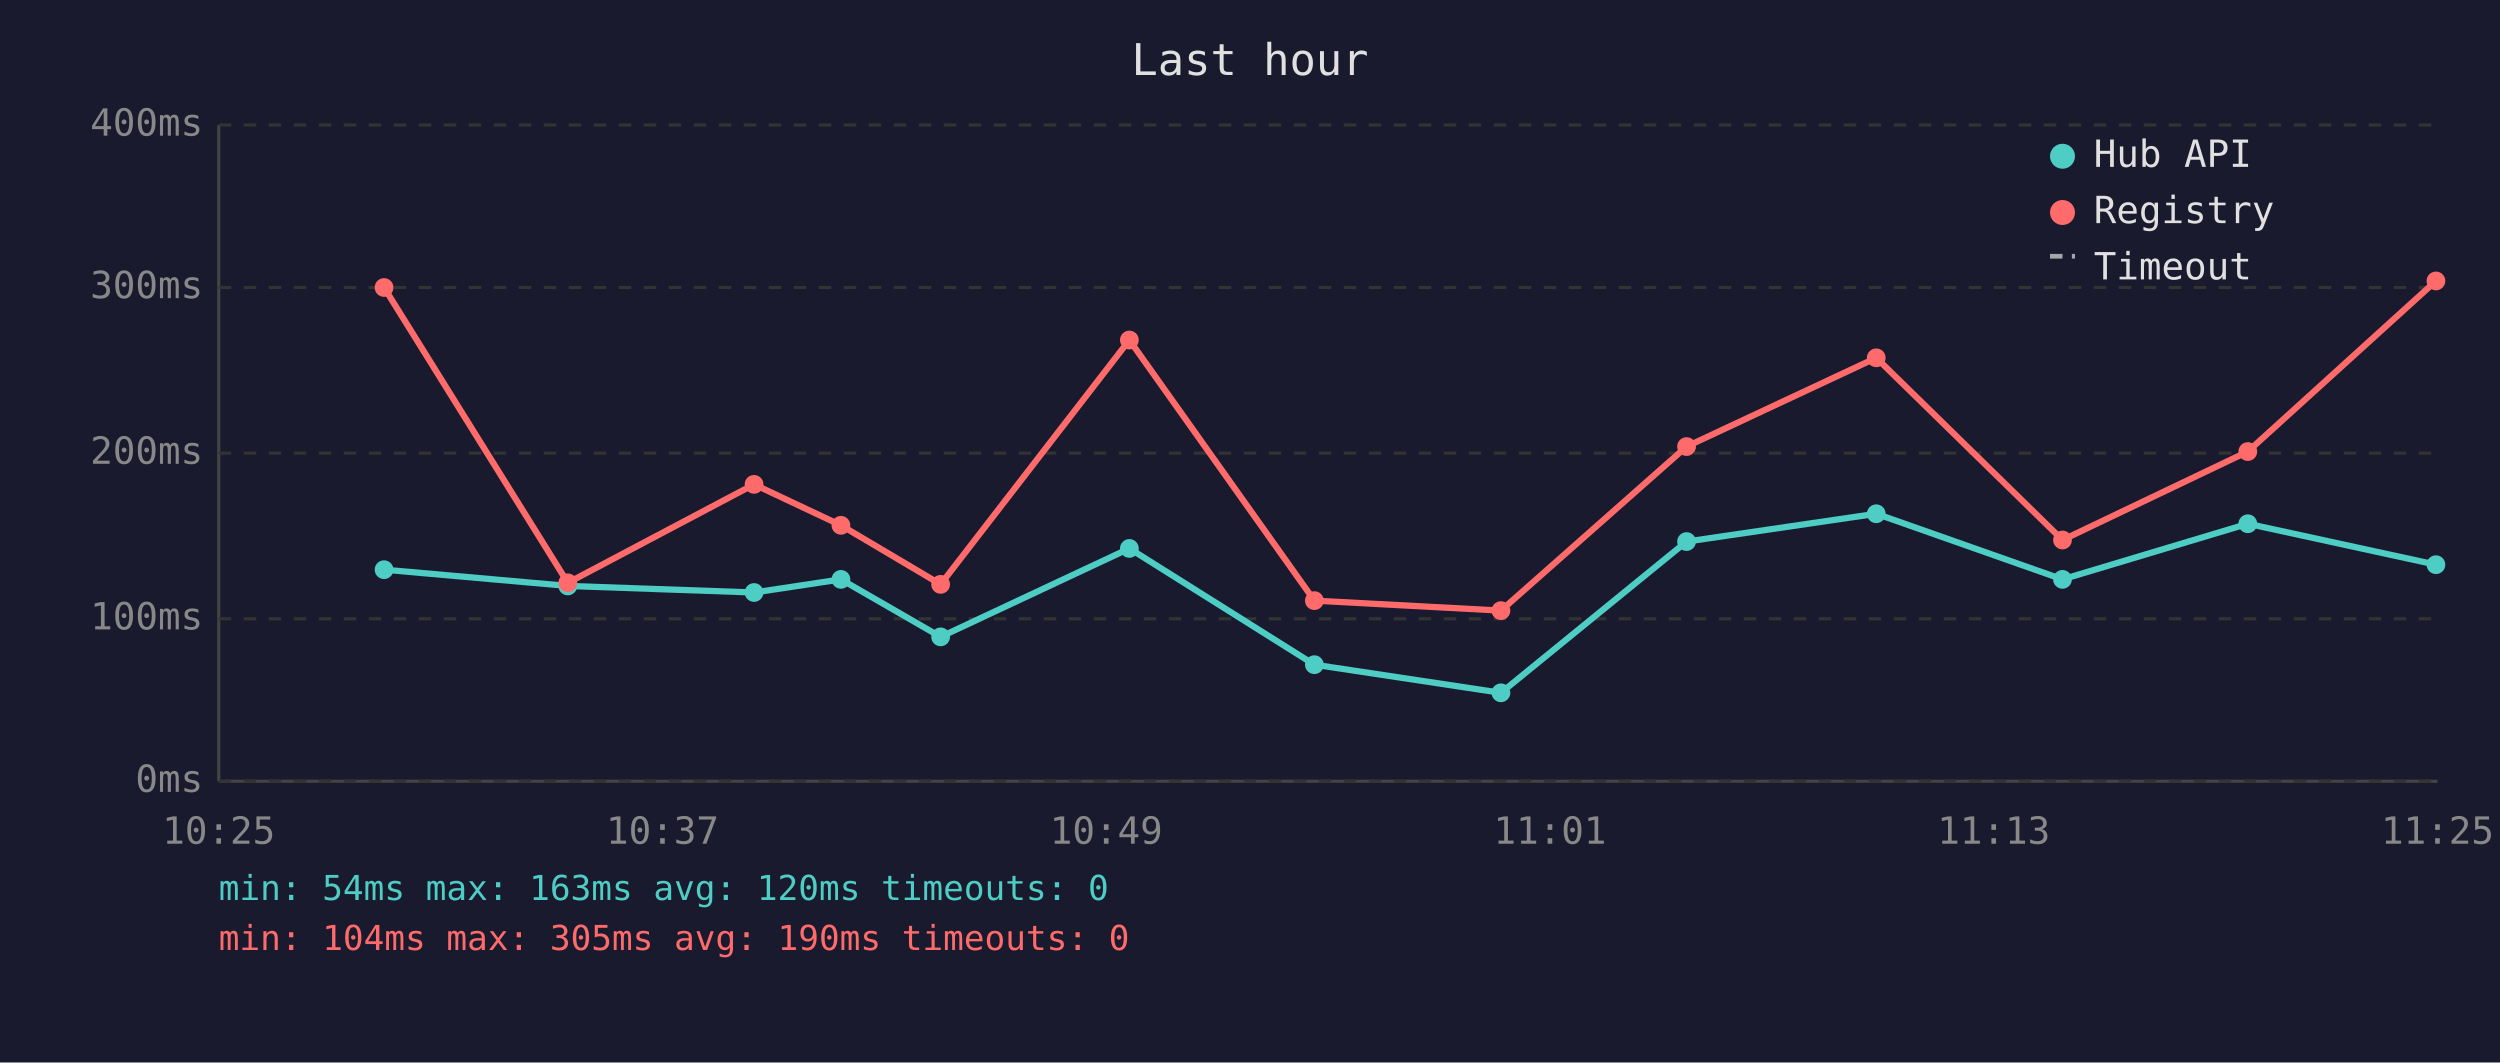
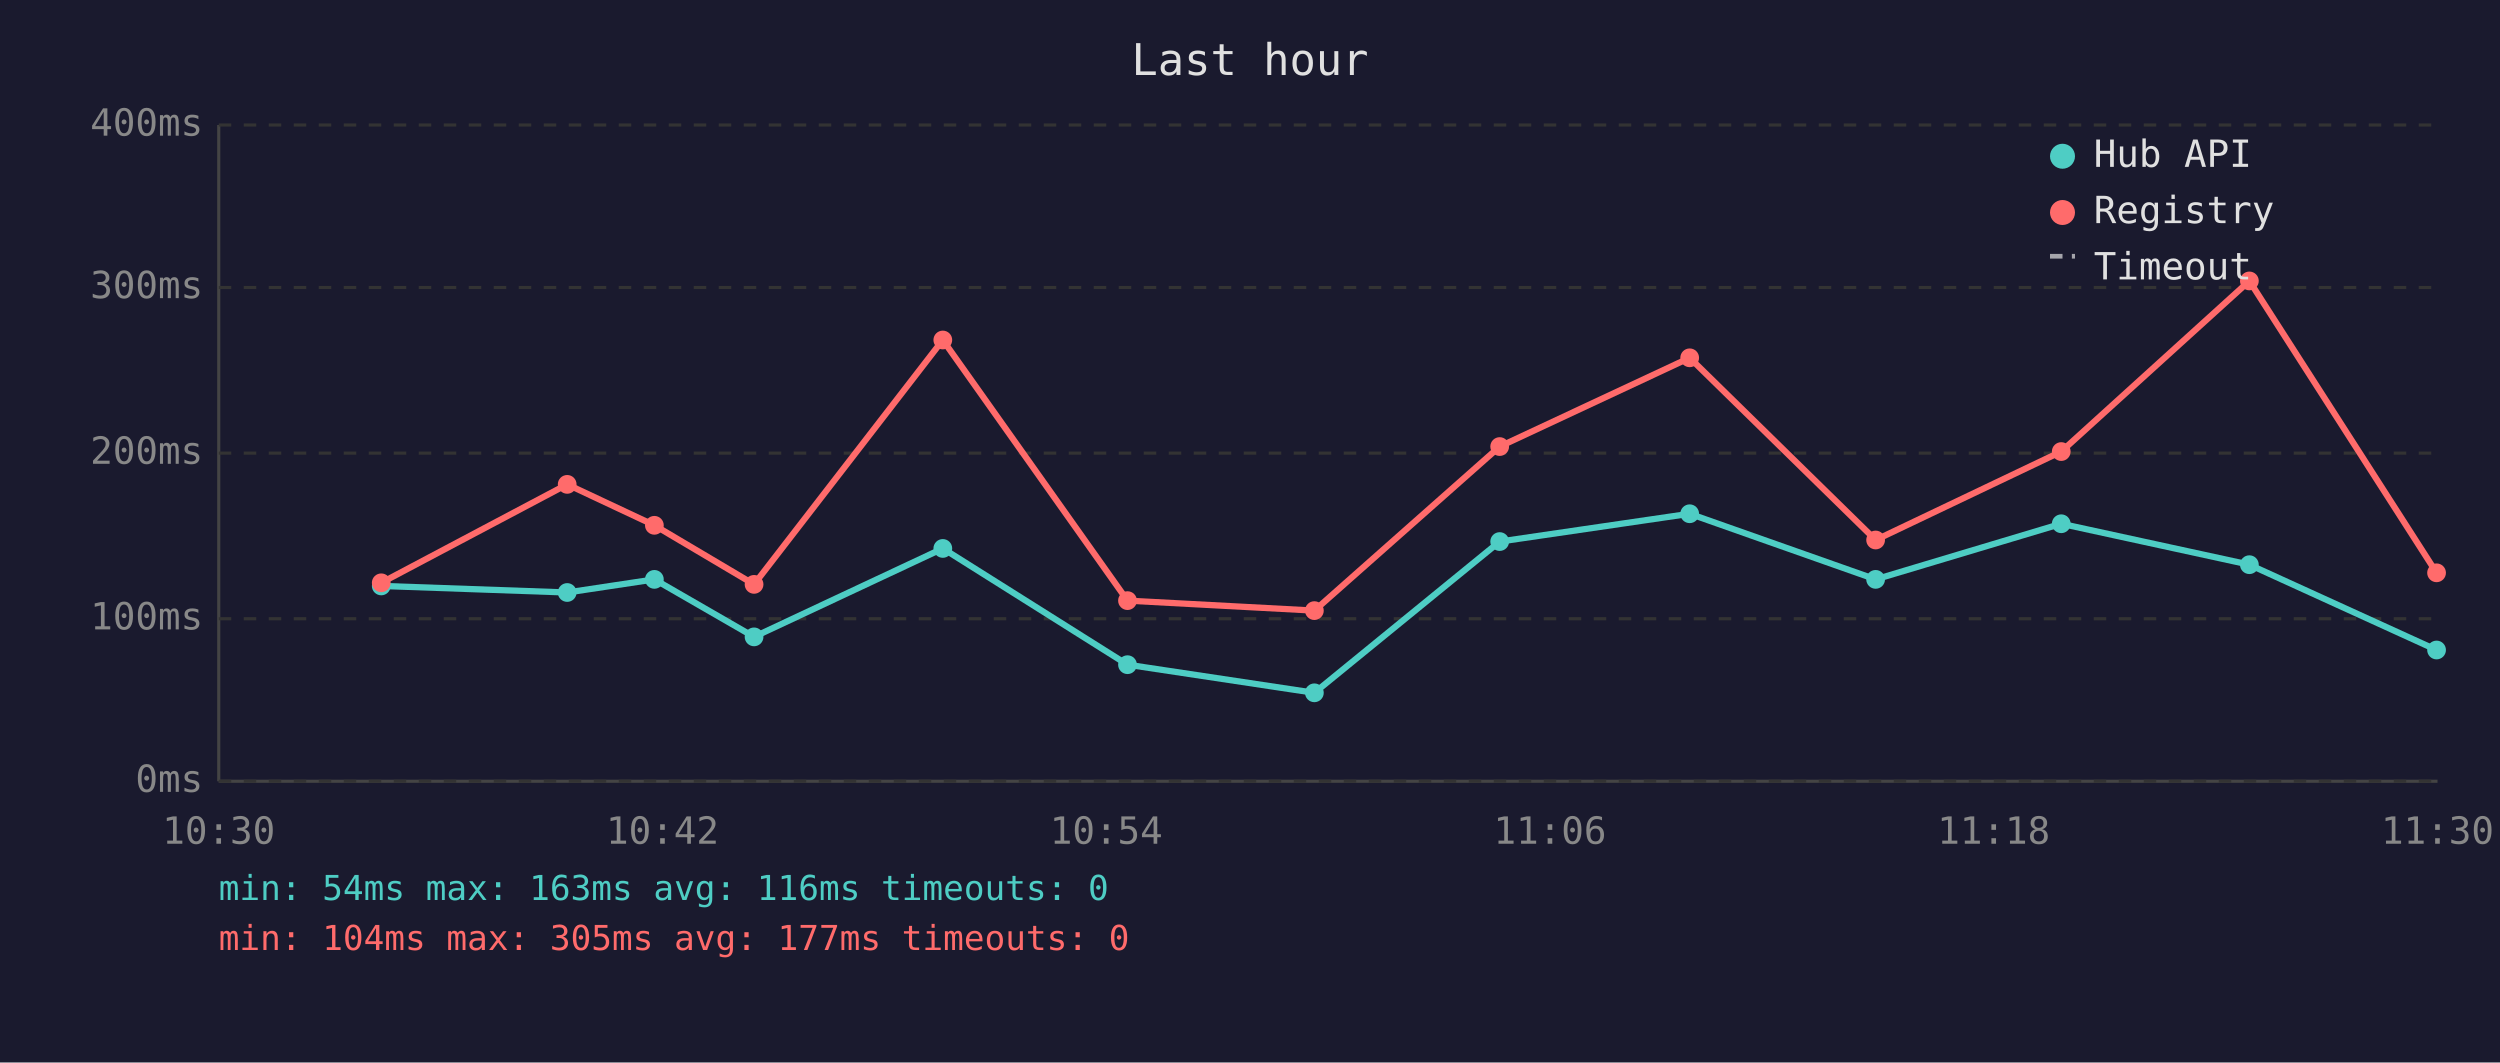
<svg xmlns="http://www.w3.org/2000/svg" viewBox="0 0 800 340" font-family="monospace" font-size="12">
  <rect width="800" height="340" fill="#1a1a2e" />
  <text x="400" y="24" fill="#e0e0e0" font-size="14" text-anchor="middle">Last hour</text>
  <line x1="70" y1="40" x2="70" y2="250" stroke="#444" stroke-width="1" />
  <line x1="70" y1="250" x2="780" y2="250" stroke="#444" stroke-width="1" />
  <line x1="70" y1="250" x2="780" y2="250" stroke="#333" stroke-width="1" stroke-dasharray="4" />
  <text x="65" y="250" fill="#888" text-anchor="end" dominant-baseline="middle">0ms</text>
  <line x1="70" y1="198" x2="780" y2="198" stroke="#333" stroke-width="1" stroke-dasharray="4" />
  <text x="65" y="198" fill="#888" text-anchor="end" dominant-baseline="middle">100ms</text>
  <line x1="70" y1="145" x2="780" y2="145" stroke="#333" stroke-width="1" stroke-dasharray="4" />
  <text x="65" y="145" fill="#888" text-anchor="end" dominant-baseline="middle">200ms</text>
  <line x1="70" y1="92" x2="780" y2="92" stroke="#333" stroke-width="1" stroke-dasharray="4" />
  <text x="65" y="92" fill="#888" text-anchor="end" dominant-baseline="middle">300ms</text>
  <line x1="70" y1="40" x2="780" y2="40" stroke="#333" stroke-width="1" stroke-dasharray="4" />
  <text x="65" y="40" fill="#888" text-anchor="end" dominant-baseline="middle">400ms</text>
-   <text x="70" y="270" fill="#888" text-anchor="middle">10:25</text>
-   <text x="212" y="270" fill="#888" text-anchor="middle">10:37</text>
-   <text x="354" y="270" fill="#888" text-anchor="middle">10:49</text>
-   <text x="496" y="270" fill="#888" text-anchor="middle">11:01</text>
-   <text x="638" y="270" fill="#888" text-anchor="middle">11:13</text>
-   <text x="780" y="270" fill="#888" text-anchor="middle">11:25</text>
-   <polyline points="122.9,182.3 181.7,187.5 241.3,189.6 269.1,185.4 301.0,203.8 361.4,175.5 420.6,212.7 480.3,221.7 539.7,173.3 600.4,164.4 660.0,185.4 719.3,167.6 779.5,180.7" fill="none" stroke="#4ecdc4" stroke-width="2" opacity="1" />
-   <circle cx="122.9" cy="182.3" r="3" fill="#4ecdc4" />
-   <circle cx="181.7" cy="187.5" r="3" fill="#4ecdc4" />
-   <circle cx="241.3" cy="189.6" r="3" fill="#4ecdc4" />
-   <circle cx="269.1" cy="185.4" r="3" fill="#4ecdc4" />
-   <circle cx="301.0" cy="203.8" r="3" fill="#4ecdc4" />
-   <circle cx="361.4" cy="175.5" r="3" fill="#4ecdc4" />
-   <circle cx="420.6" cy="212.7" r="3" fill="#4ecdc4" />
-   <circle cx="480.3" cy="221.7" r="3" fill="#4ecdc4" />
-   <circle cx="539.7" cy="173.3" r="3" fill="#4ecdc4" />
-   <circle cx="600.4" cy="164.4" r="3" fill="#4ecdc4" />
-   <circle cx="660.0" cy="185.4" r="3" fill="#4ecdc4" />
-   <circle cx="719.3" cy="167.6" r="3" fill="#4ecdc4" />
-   <circle cx="779.5" cy="180.7" r="3" fill="#4ecdc4" />
-   <polyline points="122.9,92.0 181.7,186.5 241.3,155.0 269.1,168.1 301.0,187.0 361.4,108.8 420.6,192.2 480.3,195.4 539.7,142.9 600.4,114.5 660.0,172.8 719.3,144.5 779.5,89.9" fill="none" stroke="#ff6b6b" stroke-width="2" opacity="1" />
-   <circle cx="122.9" cy="92.0" r="3" fill="#ff6b6b" />
-   <circle cx="181.7" cy="186.5" r="3" fill="#ff6b6b" />
-   <circle cx="241.3" cy="155.0" r="3" fill="#ff6b6b" />
-   <circle cx="269.1" cy="168.1" r="3" fill="#ff6b6b" />
-   <circle cx="301.0" cy="187.0" r="3" fill="#ff6b6b" />
-   <circle cx="361.4" cy="108.8" r="3" fill="#ff6b6b" />
-   <circle cx="420.6" cy="192.2" r="3" fill="#ff6b6b" />
-   <circle cx="480.3" cy="195.4" r="3" fill="#ff6b6b" />
-   <circle cx="539.7" cy="142.9" r="3" fill="#ff6b6b" />
-   <circle cx="600.4" cy="114.5" r="3" fill="#ff6b6b" />
-   <circle cx="660.0" cy="172.8" r="3" fill="#ff6b6b" />
-   <circle cx="719.3" cy="144.5" r="3" fill="#ff6b6b" />
-   <circle cx="779.5" cy="89.9" r="3" fill="#ff6b6b" />
+   <text x="70" y="270" fill="#888" text-anchor="middle">10:30</text>
+   <text x="212" y="270" fill="#888" text-anchor="middle">10:42</text>
+   <text x="354" y="270" fill="#888" text-anchor="middle">10:54</text>
+   <text x="496" y="270" fill="#888" text-anchor="middle">11:06</text>
+   <text x="638" y="270" fill="#888" text-anchor="middle">11:18</text>
+   <text x="780" y="270" fill="#888" text-anchor="middle">11:30</text>
+   <polyline points="122.0,187.5 181.5,189.6 209.4,185.4 241.3,203.8 301.7,175.5 360.8,212.7 420.6,221.7 479.9,173.3 540.7,164.4 600.2,185.4 659.6,167.6 719.8,180.7 779.7,208.0" fill="none" stroke="#4ecdc4" stroke-width="2" opacity="1" />
+   <circle cx="122.0" cy="187.5" r="3" fill="#4ecdc4" />
+   <circle cx="181.5" cy="189.6" r="3" fill="#4ecdc4" />
+   <circle cx="209.4" cy="185.4" r="3" fill="#4ecdc4" />
+   <circle cx="241.3" cy="203.8" r="3" fill="#4ecdc4" />
+   <circle cx="301.7" cy="175.5" r="3" fill="#4ecdc4" />
+   <circle cx="360.8" cy="212.7" r="3" fill="#4ecdc4" />
+   <circle cx="420.6" cy="221.7" r="3" fill="#4ecdc4" />
+   <circle cx="479.9" cy="173.3" r="3" fill="#4ecdc4" />
+   <circle cx="540.7" cy="164.4" r="3" fill="#4ecdc4" />
+   <circle cx="600.2" cy="185.4" r="3" fill="#4ecdc4" />
+   <circle cx="659.6" cy="167.6" r="3" fill="#4ecdc4" />
+   <circle cx="719.8" cy="180.7" r="3" fill="#4ecdc4" />
+   <circle cx="779.7" cy="208.0" r="3" fill="#4ecdc4" />
+   <polyline points="122.0,186.5 181.5,155.0 209.4,168.1 241.3,187.0 301.7,108.8 360.8,192.2 420.6,195.4 479.9,142.9 540.7,114.5 600.2,172.8 659.6,144.5 719.8,89.9 779.7,183.3" fill="none" stroke="#ff6b6b" stroke-width="2" opacity="1" />
+   <circle cx="122.0" cy="186.5" r="3" fill="#ff6b6b" />
+   <circle cx="181.5" cy="155.0" r="3" fill="#ff6b6b" />
+   <circle cx="209.4" cy="168.1" r="3" fill="#ff6b6b" />
+   <circle cx="241.3" cy="187.0" r="3" fill="#ff6b6b" />
+   <circle cx="301.7" cy="108.8" r="3" fill="#ff6b6b" />
+   <circle cx="360.8" cy="192.2" r="3" fill="#ff6b6b" />
+   <circle cx="420.6" cy="195.4" r="3" fill="#ff6b6b" />
+   <circle cx="479.9" cy="142.9" r="3" fill="#ff6b6b" />
+   <circle cx="540.7" cy="114.5" r="3" fill="#ff6b6b" />
+   <circle cx="600.2" cy="172.8" r="3" fill="#ff6b6b" />
+   <circle cx="659.6" cy="144.5" r="3" fill="#ff6b6b" />
+   <circle cx="719.8" cy="89.9" r="3" fill="#ff6b6b" />
+   <circle cx="779.7" cy="183.3" r="3" fill="#ff6b6b" />
  <circle cx="660" cy="50" r="4" fill="#4ecdc4" />
  <text x="670" y="50" fill="#e0e0e0" dominant-baseline="middle">Hub API</text>
  <circle cx="660" cy="68" r="4" fill="#ff6b6b" />
  <text x="670" y="68" fill="#e0e0e0" dominant-baseline="middle">Registry</text>
  <line x1="656" y1="82" x2="664" y2="82" stroke="#e0e0e0" stroke-width="1.5" stroke-dasharray="4,3" opacity="0.7" />
  <text x="670" y="86" fill="#e0e0e0" dominant-baseline="middle">Timeout</text>
-   <text x="70" y="288" fill="#4ecdc4" font-size="11">min: 54ms  max: 163ms  avg: 120ms  timeouts: 0</text>
-   <text x="70" y="304" fill="#ff6b6b" font-size="11">min: 104ms  max: 305ms  avg: 190ms  timeouts: 0</text>
+   <text x="70" y="288" fill="#4ecdc4" font-size="11">min: 54ms  max: 163ms  avg: 116ms  timeouts: 0</text>
+   <text x="70" y="304" fill="#ff6b6b" font-size="11">min: 104ms  max: 305ms  avg: 177ms  timeouts: 0</text>
</svg>
